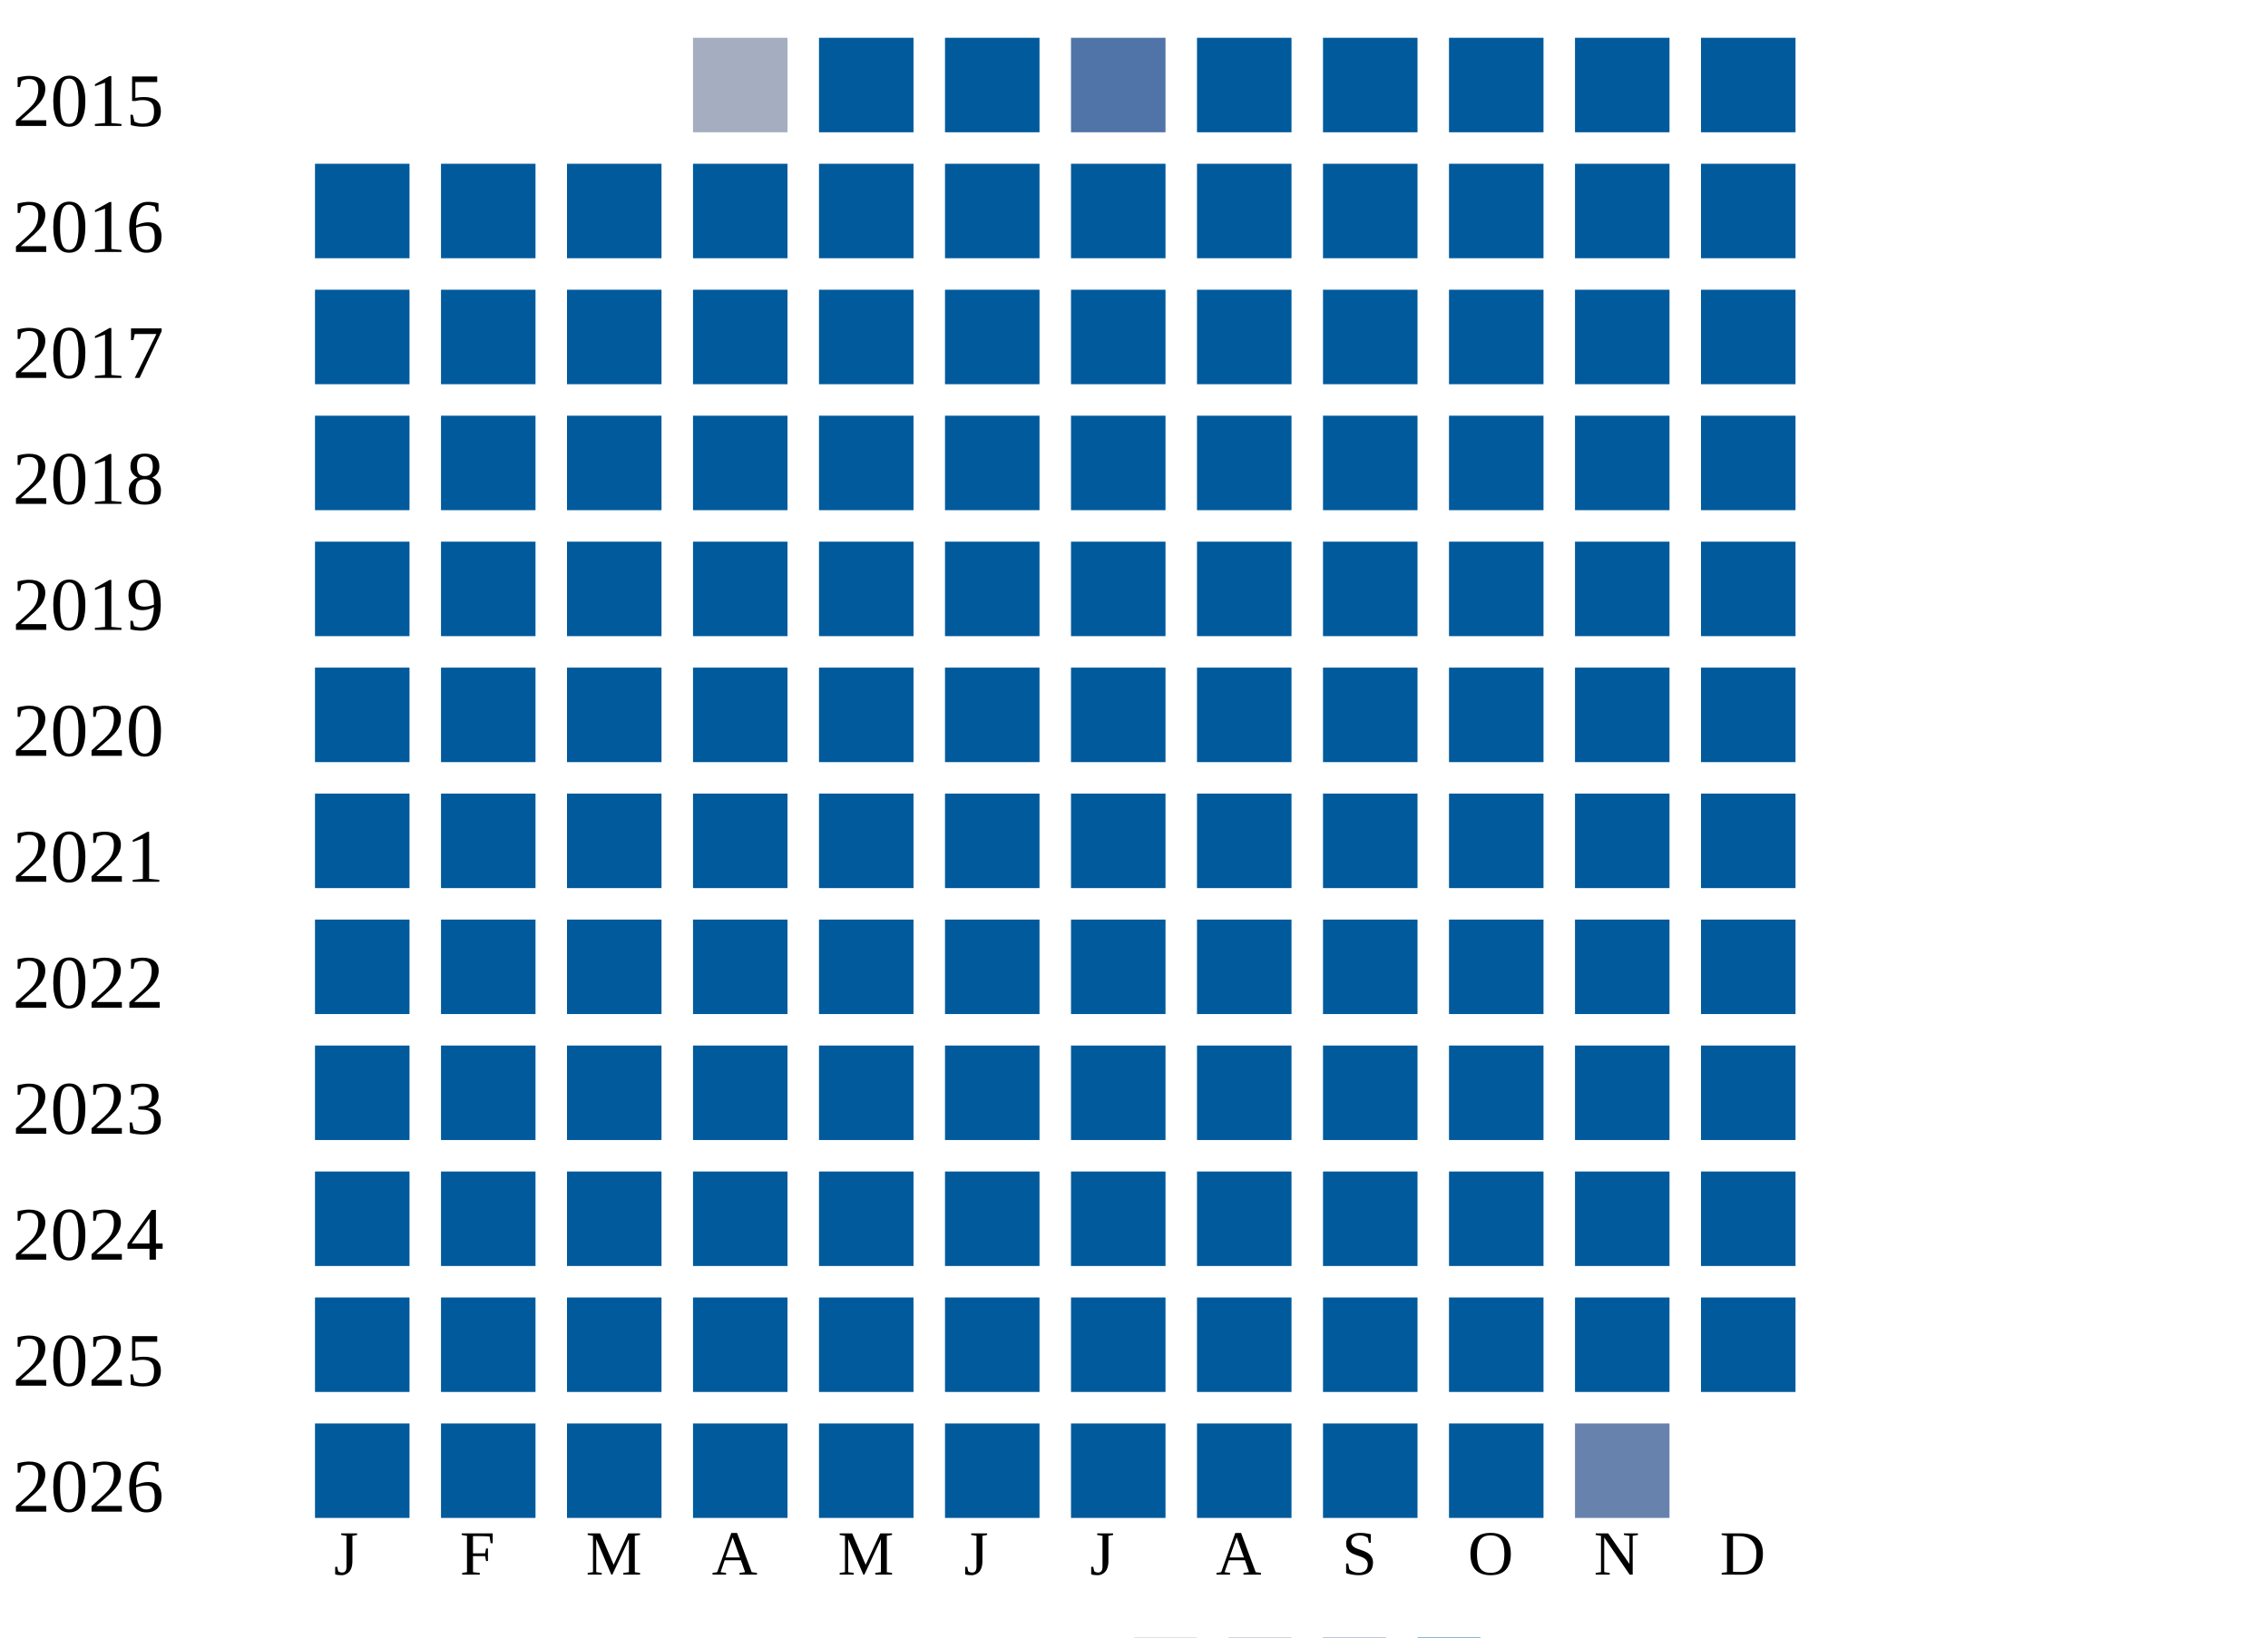
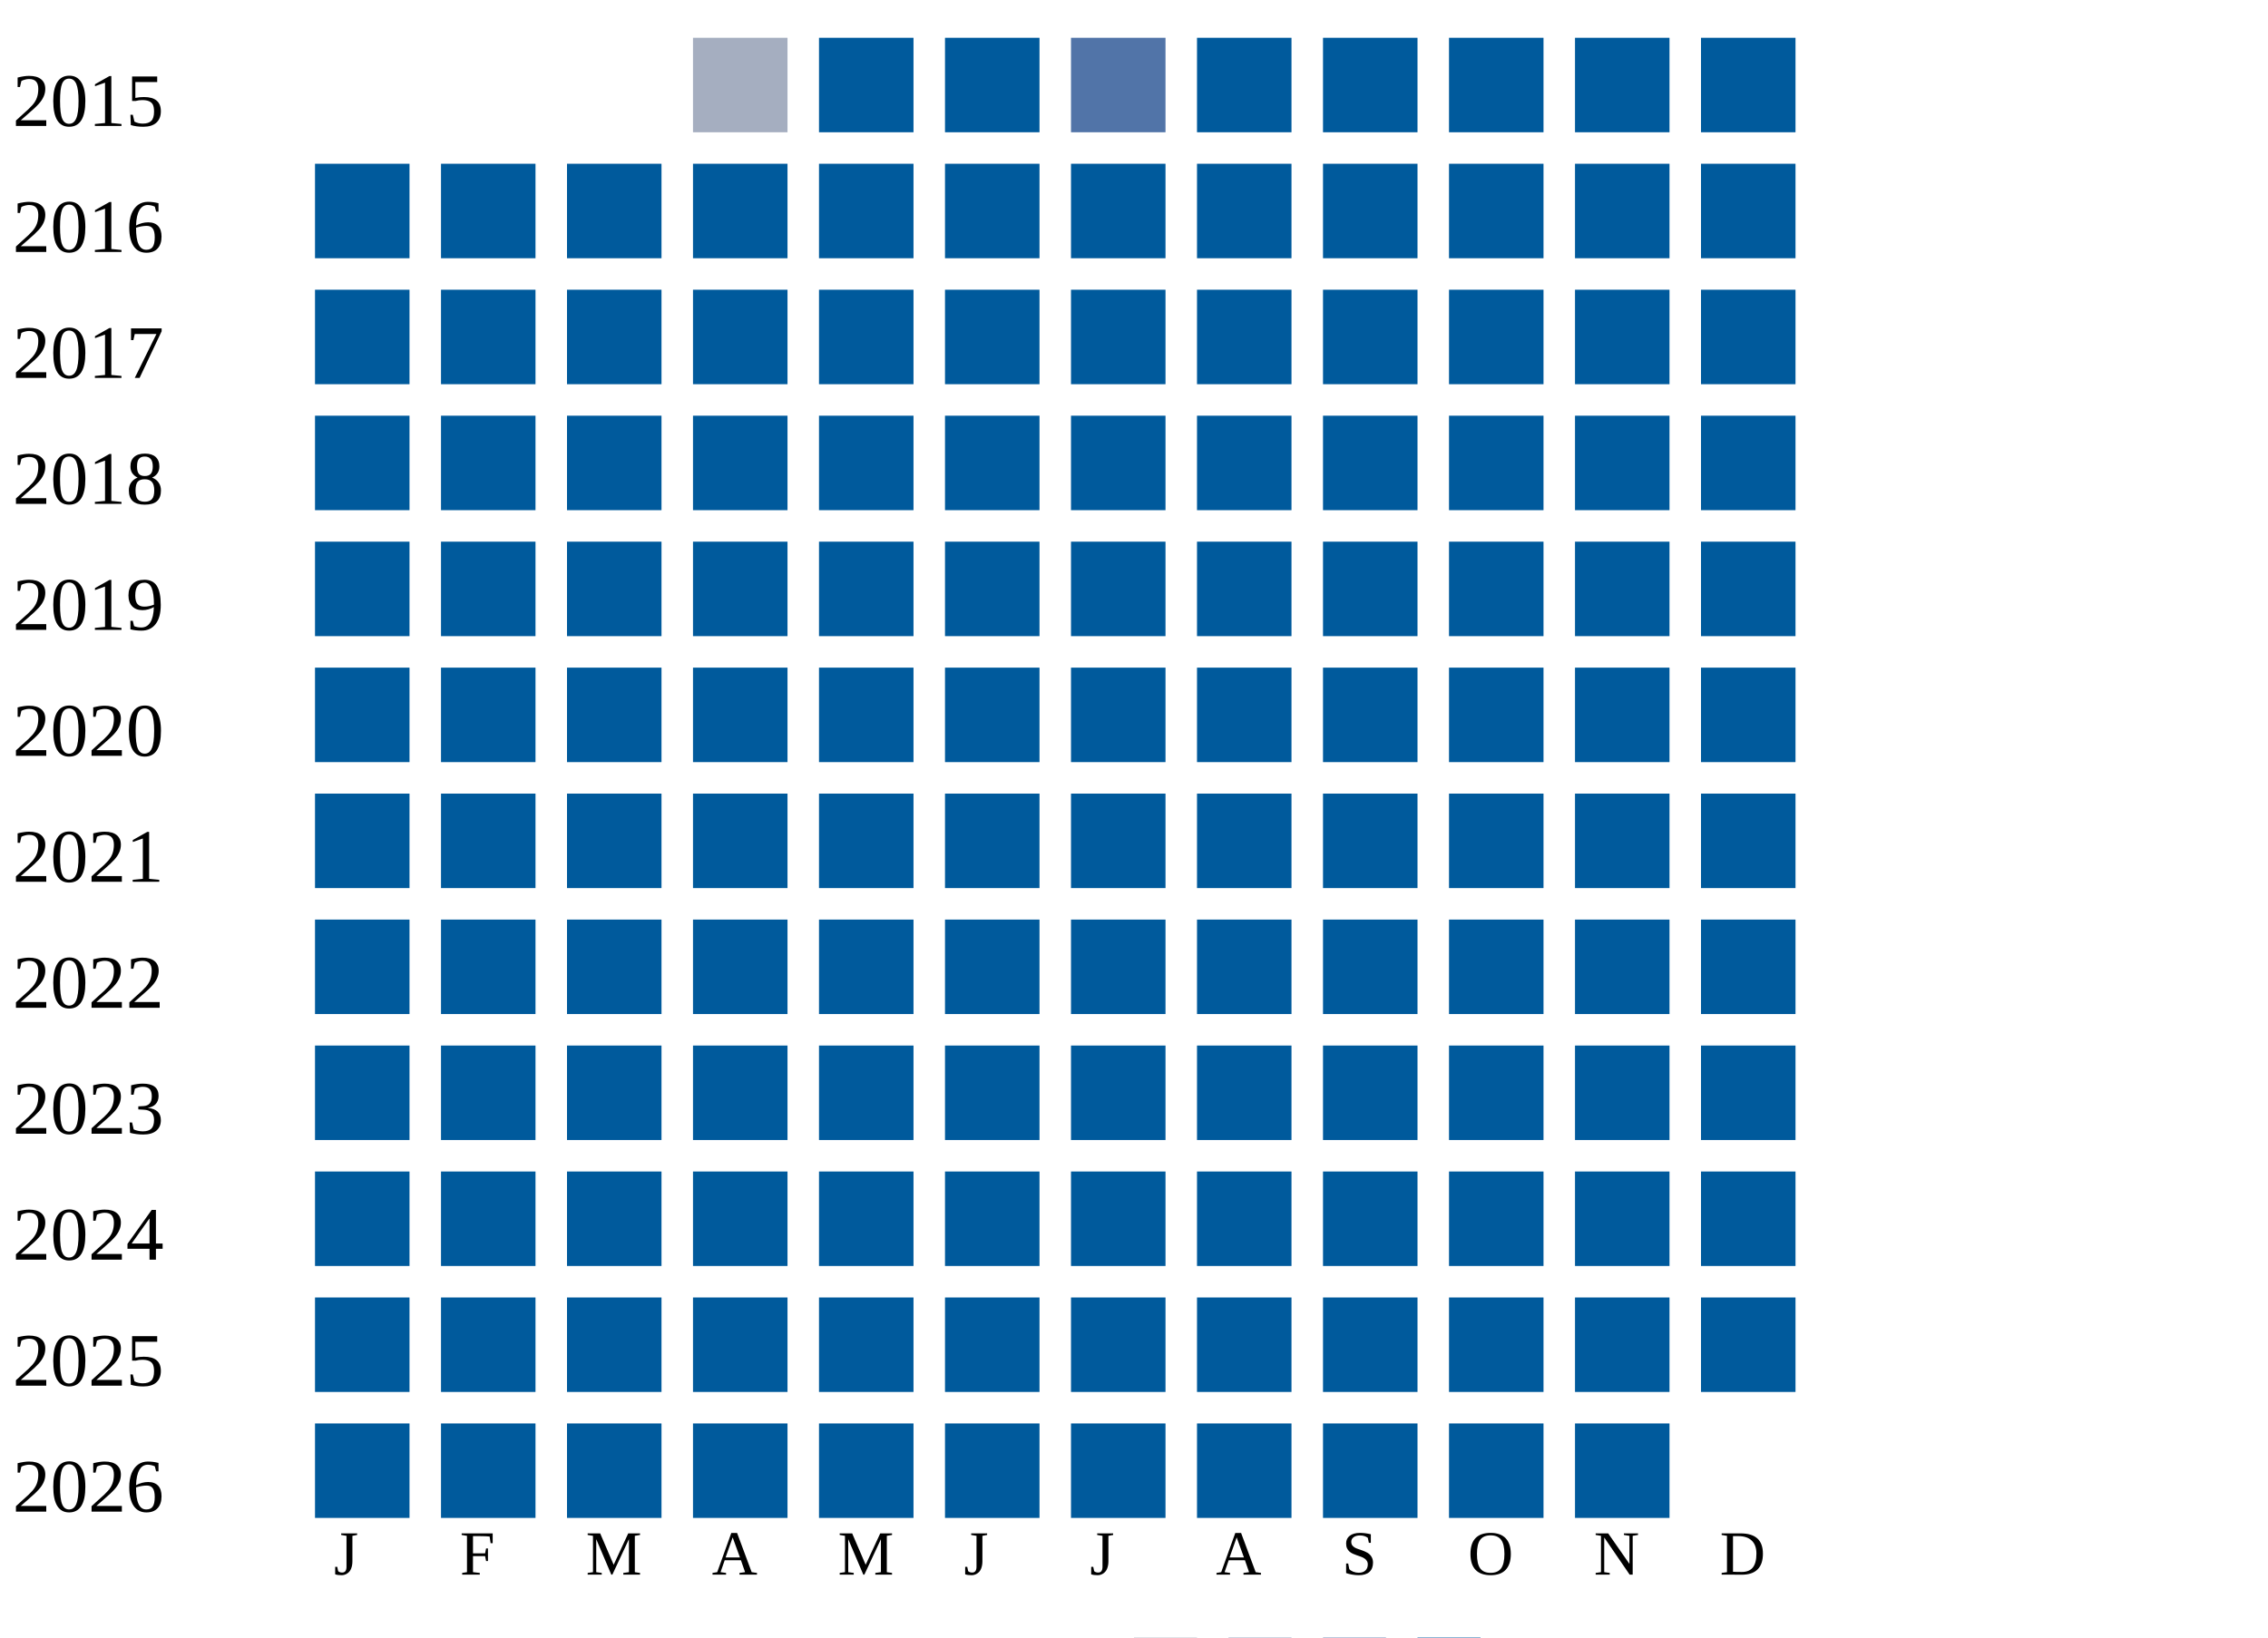
<svg xmlns="http://www.w3.org/2000/svg" width="360" height="260">
  <g transform="translate(0 0)">
    <text x="2" y="20">2015</text>
    <rect x="110" y="6" width="15" height="15" fill="#a5aec0" />
    <rect x="130" y="6" width="15" height="15" fill="#005a9c" />
    <rect x="150" y="6" width="15" height="15" fill="#005a9c" />
    <rect x="170" y="6" width="15" height="15" fill="#5174a8" />
    <rect x="190" y="6" width="15" height="15" fill="#005a9c" />
    <rect x="210" y="6" width="15" height="15" fill="#005a9c" />
    <rect x="230" y="6" width="15" height="15" fill="#005a9c" />
    <rect x="250" y="6" width="15" height="15" fill="#005a9c" />
    <rect x="270" y="6" width="15" height="15" fill="#005a9c" />
  </g>
  <g transform="translate(0 20)">
    <text x="2" y="20">2016</text>
    <rect x="50" y="6" width="15" height="15" fill="#005a9c" />
    <rect x="70" y="6" width="15" height="15" fill="#005a9c" />
    <rect x="90" y="6" width="15" height="15" fill="#005a9c" />
    <rect x="110" y="6" width="15" height="15" fill="#005a9c" />
    <rect x="130" y="6" width="15" height="15" fill="#005a9c" />
    <rect x="150" y="6" width="15" height="15" fill="#005a9c" />
    <rect x="170" y="6" width="15" height="15" fill="#005a9c" />
    <rect x="190" y="6" width="15" height="15" fill="#005a9c" />
    <rect x="210" y="6" width="15" height="15" fill="#005a9c" />
    <rect x="230" y="6" width="15" height="15" fill="#005a9c" />
    <rect x="250" y="6" width="15" height="15" fill="#005a9c" />
    <rect x="270" y="6" width="15" height="15" fill="#005a9c" />
  </g>
  <g transform="translate(0 40)">
    <text x="2" y="20">2017</text>
    <rect x="50" y="6" width="15" height="15" fill="#005a9c" />
    <rect x="70" y="6" width="15" height="15" fill="#005a9c" />
    <rect x="90" y="6" width="15" height="15" fill="#005a9c" />
    <rect x="110" y="6" width="15" height="15" fill="#005a9c" />
    <rect x="130" y="6" width="15" height="15" fill="#005a9c" />
    <rect x="150" y="6" width="15" height="15" fill="#005a9c" />
    <rect x="170" y="6" width="15" height="15" fill="#005a9c" />
    <rect x="190" y="6" width="15" height="15" fill="#005a9c" />
    <rect x="210" y="6" width="15" height="15" fill="#005a9c" />
    <rect x="230" y="6" width="15" height="15" fill="#005a9c" />
    <rect x="250" y="6" width="15" height="15" fill="#005a9c" />
    <rect x="270" y="6" width="15" height="15" fill="#005a9c" />
  </g>
  <g transform="translate(0 60)">
    <text x="2" y="20">2018</text>
    <rect x="50" y="6" width="15" height="15" fill="#005a9c" />
    <rect x="70" y="6" width="15" height="15" fill="#005a9c" />
    <rect x="90" y="6" width="15" height="15" fill="#005a9c" />
    <rect x="110" y="6" width="15" height="15" fill="#005a9c" />
    <rect x="130" y="6" width="15" height="15" fill="#005a9c" />
    <rect x="150" y="6" width="15" height="15" fill="#005a9c" />
    <rect x="170" y="6" width="15" height="15" fill="#005a9c" />
    <rect x="190" y="6" width="15" height="15" fill="#005a9c" />
    <rect x="210" y="6" width="15" height="15" fill="#005a9c" />
    <rect x="230" y="6" width="15" height="15" fill="#005a9c" />
    <rect x="250" y="6" width="15" height="15" fill="#005a9c" />
    <rect x="270" y="6" width="15" height="15" fill="#005a9c" />
  </g>
  <g transform="translate(0 80)">
    <text x="2" y="20">2019</text>
    <rect x="50" y="6" width="15" height="15" fill="#005a9c" />
    <rect x="70" y="6" width="15" height="15" fill="#005a9c" />
    <rect x="90" y="6" width="15" height="15" fill="#005a9c" />
    <rect x="110" y="6" width="15" height="15" fill="#005a9c" />
    <rect x="130" y="6" width="15" height="15" fill="#005a9c" />
    <rect x="150" y="6" width="15" height="15" fill="#005a9c" />
    <rect x="170" y="6" width="15" height="15" fill="#005a9c" />
    <rect x="190" y="6" width="15" height="15" fill="#005a9c" />
    <rect x="210" y="6" width="15" height="15" fill="#005a9c" />
    <rect x="230" y="6" width="15" height="15" fill="#005a9c" />
    <rect x="250" y="6" width="15" height="15" fill="#005a9c" />
    <rect x="270" y="6" width="15" height="15" fill="#005a9c" />
  </g>
  <g transform="translate(0 100)">
    <text x="2" y="20">2020</text>
    <rect x="50" y="6" width="15" height="15" fill="#005a9c" />
    <rect x="70" y="6" width="15" height="15" fill="#005a9c" />
    <rect x="90" y="6" width="15" height="15" fill="#005a9c" />
    <rect x="110" y="6" width="15" height="15" fill="#005a9c" />
    <rect x="130" y="6" width="15" height="15" fill="#005a9c" />
    <rect x="150" y="6" width="15" height="15" fill="#005a9c" />
    <rect x="170" y="6" width="15" height="15" fill="#005a9c" />
    <rect x="190" y="6" width="15" height="15" fill="#005a9c" />
    <rect x="210" y="6" width="15" height="15" fill="#005a9c" />
    <rect x="230" y="6" width="15" height="15" fill="#005a9c" />
    <rect x="250" y="6" width="15" height="15" fill="#005a9c" />
    <rect x="270" y="6" width="15" height="15" fill="#005a9c" />
  </g>
  <g transform="translate(0 120)">
    <text x="2" y="20">2021</text>
    <rect x="50" y="6" width="15" height="15" fill="#005a9c" />
    <rect x="70" y="6" width="15" height="15" fill="#005a9c" />
    <rect x="90" y="6" width="15" height="15" fill="#005a9c" />
    <rect x="110" y="6" width="15" height="15" fill="#005a9c" />
    <rect x="130" y="6" width="15" height="15" fill="#005a9c" />
    <rect x="150" y="6" width="15" height="15" fill="#005a9c" />
    <rect x="170" y="6" width="15" height="15" fill="#005a9c" />
    <rect x="190" y="6" width="15" height="15" fill="#005a9c" />
    <rect x="210" y="6" width="15" height="15" fill="#005a9c" />
    <rect x="230" y="6" width="15" height="15" fill="#005a9c" />
    <rect x="250" y="6" width="15" height="15" fill="#005a9c" />
    <rect x="270" y="6" width="15" height="15" fill="#005a9c" />
  </g>
  <g transform="translate(0 140)">
    <text x="2" y="20">2022</text>
    <rect x="50" y="6" width="15" height="15" fill="#005a9c" />
    <rect x="70" y="6" width="15" height="15" fill="#005a9c" />
    <rect x="90" y="6" width="15" height="15" fill="#005a9c" />
    <rect x="110" y="6" width="15" height="15" fill="#005a9c" />
    <rect x="130" y="6" width="15" height="15" fill="#005a9c" />
    <rect x="150" y="6" width="15" height="15" fill="#005a9c" />
    <rect x="170" y="6" width="15" height="15" fill="#005a9c" />
    <rect x="190" y="6" width="15" height="15" fill="#005a9c" />
    <rect x="210" y="6" width="15" height="15" fill="#005a9c" />
    <rect x="230" y="6" width="15" height="15" fill="#005a9c" />
    <rect x="250" y="6" width="15" height="15" fill="#005a9c" />
    <rect x="270" y="6" width="15" height="15" fill="#005a9c" />
  </g>
  <g transform="translate(0 160)">
    <text x="2" y="20">2023</text>
    <rect x="50" y="6" width="15" height="15" fill="#005a9c" />
    <rect x="70" y="6" width="15" height="15" fill="#005a9c" />
    <rect x="90" y="6" width="15" height="15" fill="#005a9c" />
    <rect x="110" y="6" width="15" height="15" fill="#005a9c" />
    <rect x="130" y="6" width="15" height="15" fill="#005a9c" />
    <rect x="150" y="6" width="15" height="15" fill="#005a9c" />
    <rect x="170" y="6" width="15" height="15" fill="#005a9c" />
    <rect x="190" y="6" width="15" height="15" fill="#005a9c" />
    <rect x="210" y="6" width="15" height="15" fill="#005a9c" />
    <rect x="230" y="6" width="15" height="15" fill="#005a9c" />
    <rect x="250" y="6" width="15" height="15" fill="#005a9c" />
    <rect x="270" y="6" width="15" height="15" fill="#005a9c" />
  </g>
  <g transform="translate(0 180)">
    <text x="2" y="20">2024</text>
    <rect x="50" y="6" width="15" height="15" fill="#005a9c" />
    <rect x="70" y="6" width="15" height="15" fill="#005a9c" />
    <rect x="90" y="6" width="15" height="15" fill="#005a9c" />
    <rect x="110" y="6" width="15" height="15" fill="#005a9c" />
    <rect x="130" y="6" width="15" height="15" fill="#005a9c" />
    <rect x="150" y="6" width="15" height="15" fill="#005a9c" />
    <rect x="170" y="6" width="15" height="15" fill="#005a9c" />
    <rect x="190" y="6" width="15" height="15" fill="#005a9c" />
    <rect x="210" y="6" width="15" height="15" fill="#005a9c" />
    <rect x="230" y="6" width="15" height="15" fill="#005a9c" />
    <rect x="250" y="6" width="15" height="15" fill="#005a9c" />
    <rect x="270" y="6" width="15" height="15" fill="#005a9c" />
  </g>
  <g transform="translate(0 200)">
    <text x="2" y="20">2025</text>
    <rect x="50" y="6" width="15" height="15" fill="#005a9c" />
    <rect x="70" y="6" width="15" height="15" fill="#005a9c" />
    <rect x="90" y="6" width="15" height="15" fill="#005a9c" />
    <rect x="110" y="6" width="15" height="15" fill="#005a9c" />
    <rect x="130" y="6" width="15" height="15" fill="#005a9c" />
    <rect x="150" y="6" width="15" height="15" fill="#005a9c" />
    <rect x="170" y="6" width="15" height="15" fill="#005a9c" />
    <rect x="190" y="6" width="15" height="15" fill="#005a9c" />
    <rect x="210" y="6" width="15" height="15" fill="#005a9c" />
    <rect x="230" y="6" width="15" height="15" fill="#005a9c" />
    <rect x="250" y="6" width="15" height="15" fill="#005a9c" />
    <rect x="270" y="6" width="15" height="15" fill="#005a9c" />
  </g>
  <g transform="translate(0 220)">
    <text x="2" y="20">2026</text>
    <rect x="50" y="6" width="15" height="15" fill="#005a9c" />
    <rect x="70" y="6" width="15" height="15" fill="#005a9c" />
    <rect x="90" y="6" width="15" height="15" fill="#005a9c" />
    <rect x="110" y="6" width="15" height="15" fill="#005a9c" />
    <rect x="130" y="6" width="15" height="15" fill="#005a9c" />
    <rect x="150" y="6" width="15" height="15" fill="#005a9c" />
    <rect x="170" y="6" width="15" height="15" fill="#005a9c" />
    <rect x="190" y="6" width="15" height="15" fill="#005a9c" />
    <rect x="210" y="6" width="15" height="15" fill="#005a9c" />
    <rect x="230" y="6" width="15" height="15" fill="#005a9c" />
-     <rect x="250" y="6" width="15" height="15" fill="#6882ae" />
+     <rect x="250" y="6" width="15" height="15" fill="#005a9c" />
  </g>
  <text style="font-size: 10px; text-align: center" x="53" y="250">J</text>
  <text style="font-size: 10px; text-align: center" x="73" y="250">F</text>
  <text style="font-size: 10px; text-align: center" x="93" y="250">M</text>
  <text style="font-size: 10px; text-align: center" x="113" y="250">A</text>
  <text style="font-size: 10px; text-align: center" x="133" y="250">M</text>
  <text style="font-size: 10px; text-align: center" x="153" y="250">J</text>
  <text style="font-size: 10px; text-align: center" x="173" y="250">J</text>
  <text style="font-size: 10px; text-align: center" x="193" y="250">A</text>
  <text style="font-size: 10px; text-align: center" x="213" y="250">S</text>
  <text style="font-size: 10px; text-align: center" x="233" y="250">O</text>
  <text style="font-size: 10px; text-align: center" x="253" y="250">N</text>
  <text style="font-size: 10px; text-align: center" x="273" y="250">D</text>
  <text style="font-size: 10px;" x="155" y="269">Less</text>
  <rect fill="#b9bdc6" width="10" height="10" x="180" y="260" />
  <rect fill="#919fba" width="10" height="10" x="195" y="260" />
  <rect fill="#6882ae" width="10" height="10" x="210" y="260" />
  <rect fill="#005a9c" width="10" height="10" x="225" y="260" />
  <text x="240" y="269" style="font-size: 10px;">More</text>
</svg>
